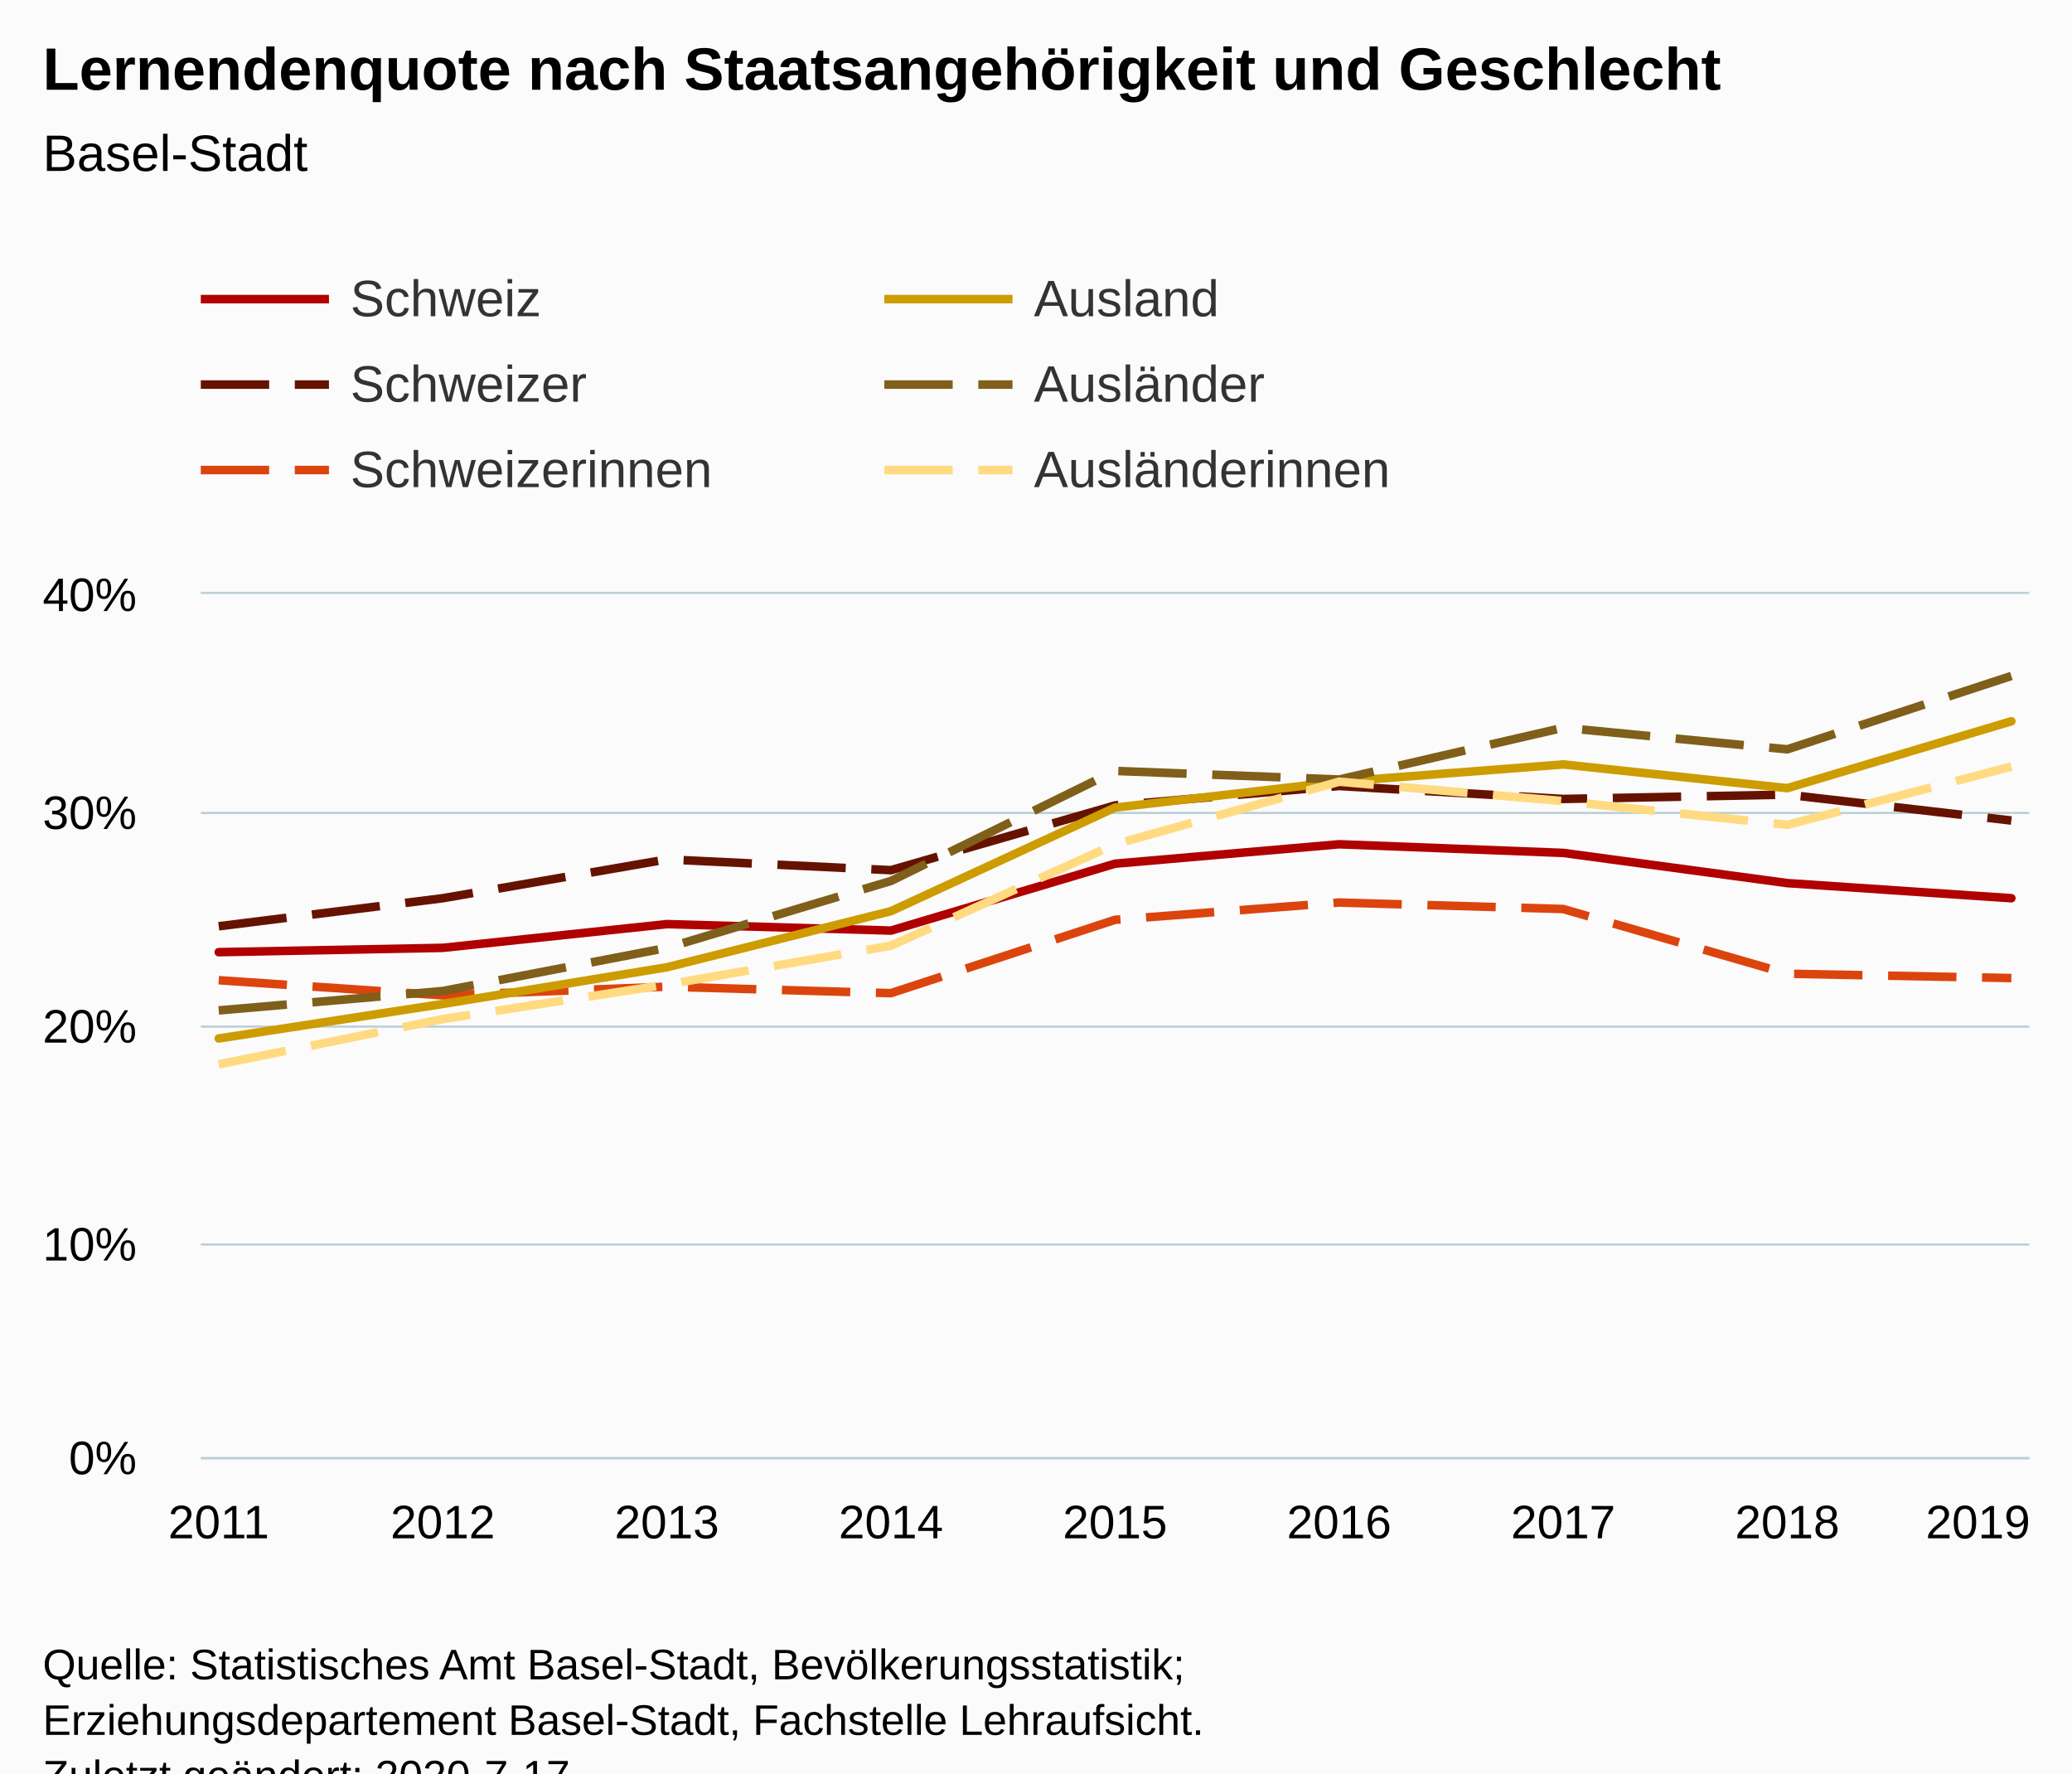
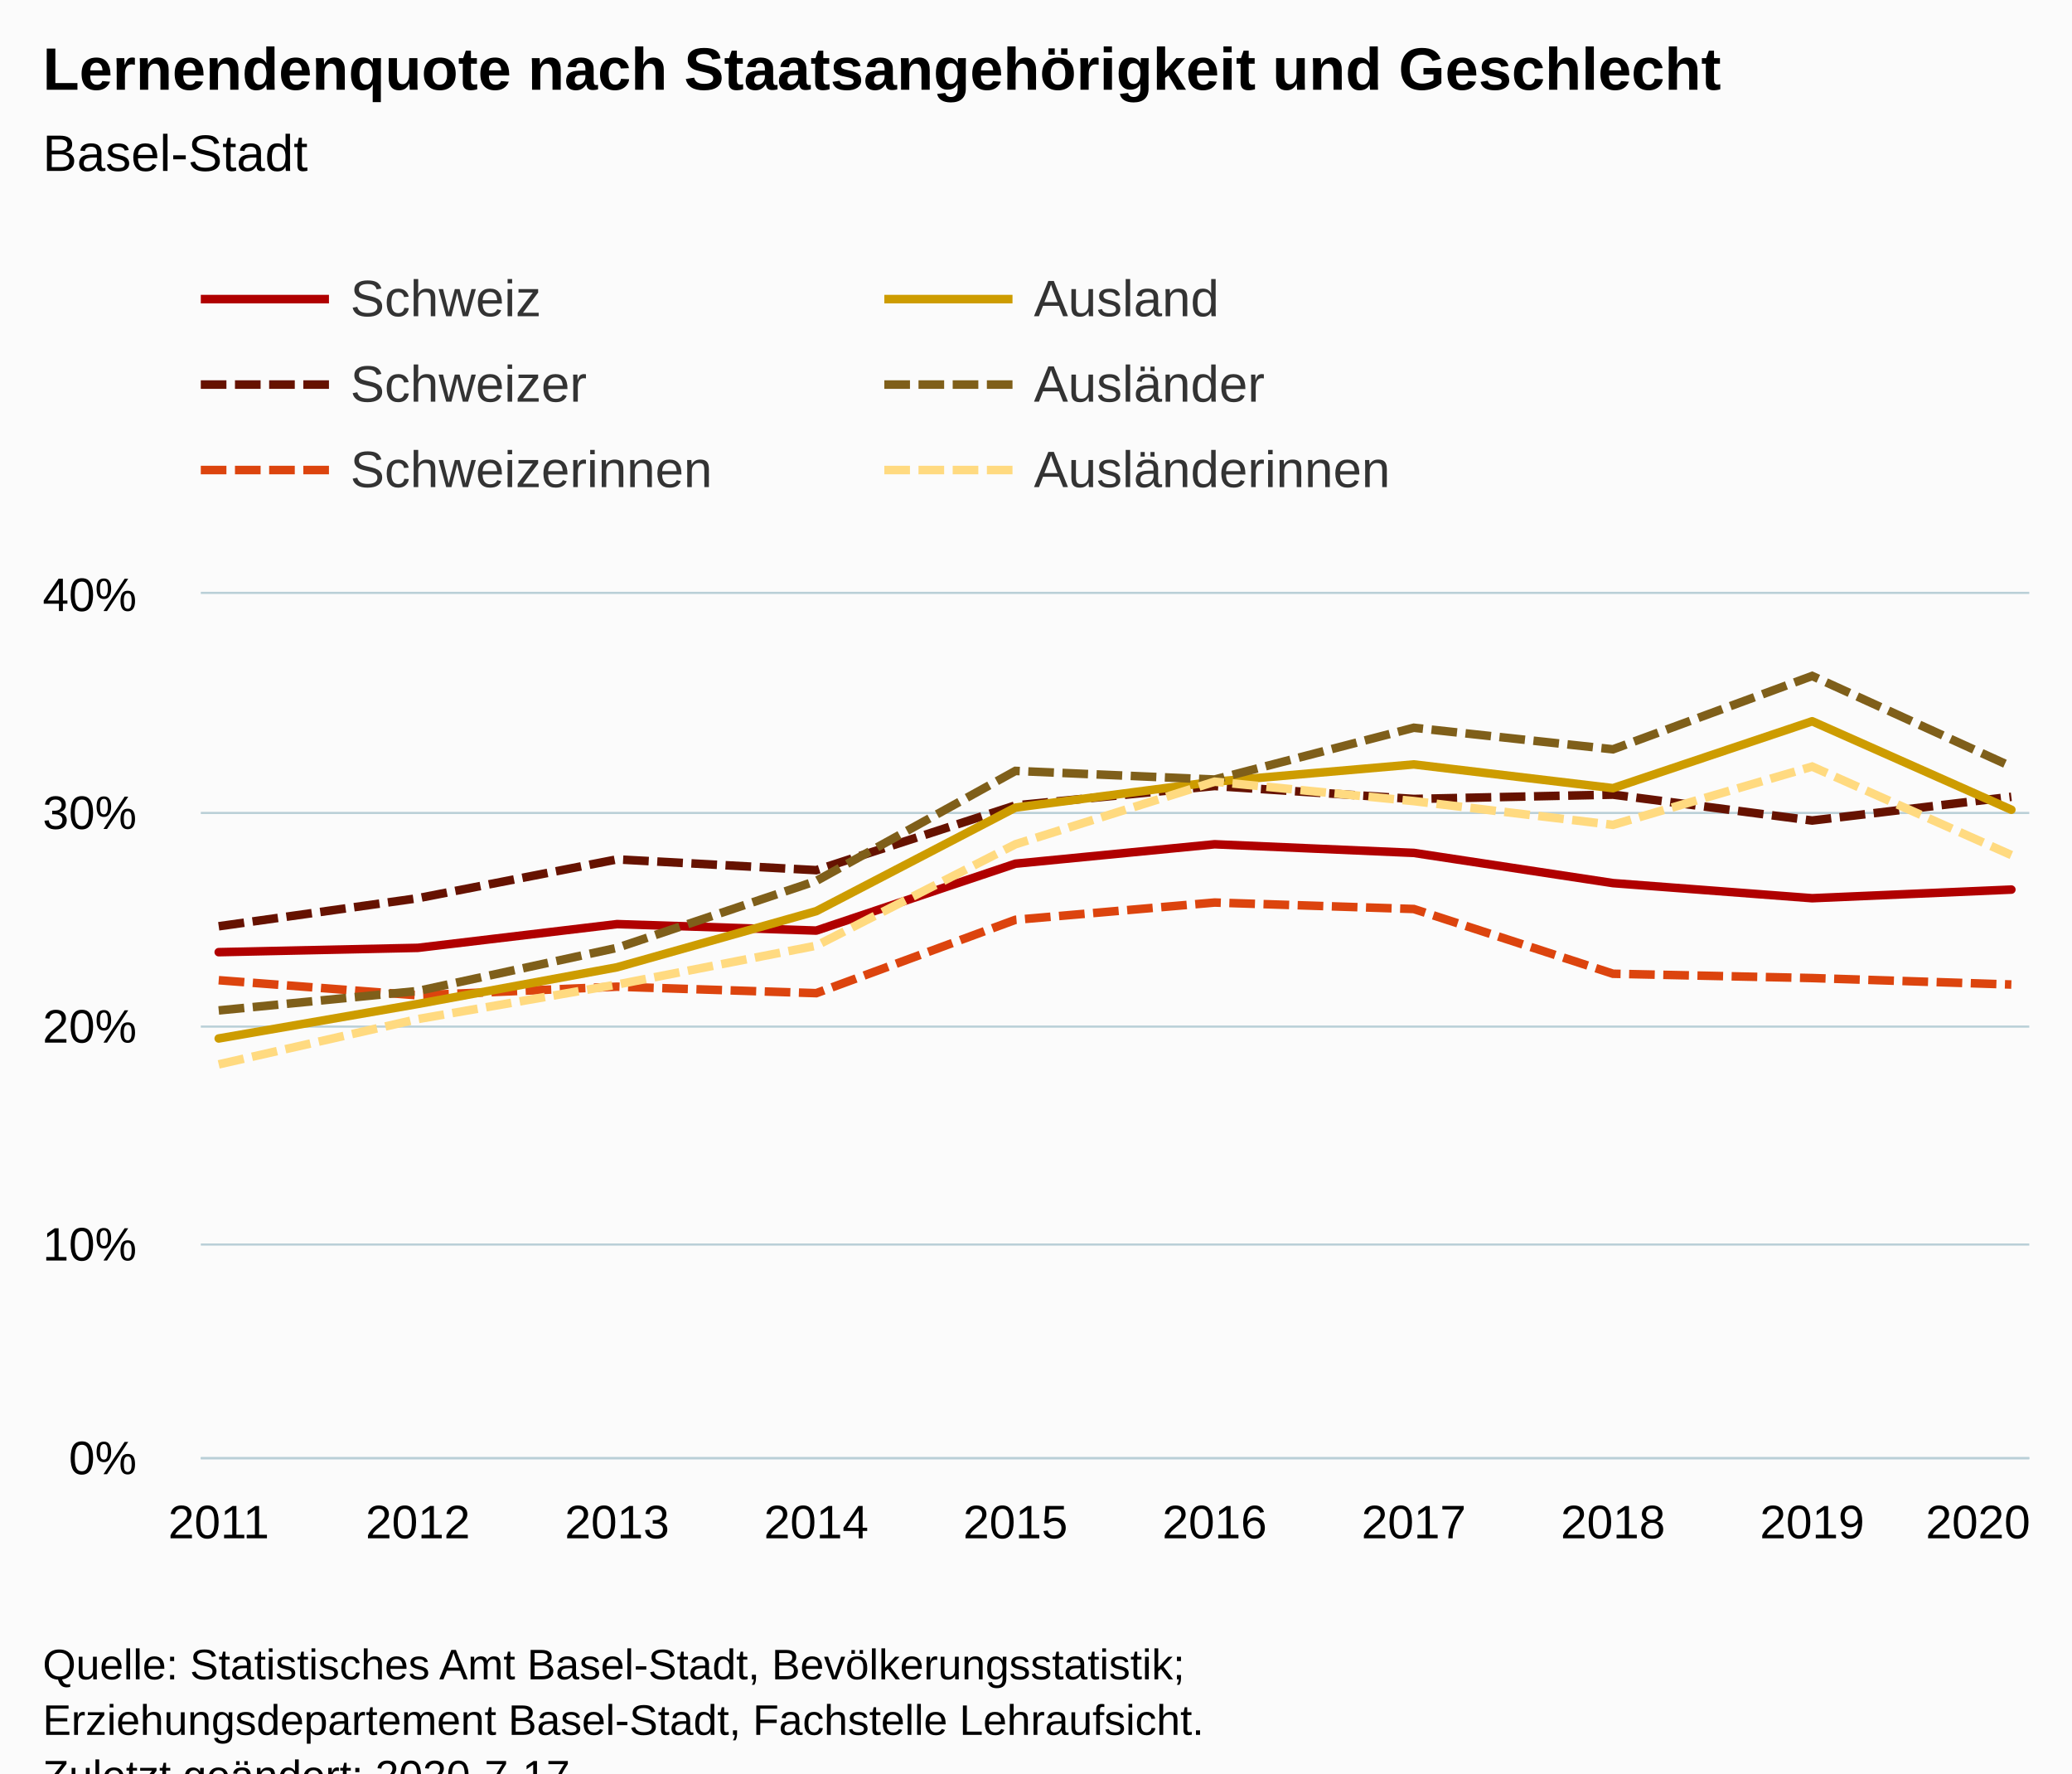
<svg xmlns="http://www.w3.org/2000/svg" version="1.1" class="highcharts-root" style="font-family:Arial;font-size:12px;" viewBox="0 0 485 415">
  <defs>
-     <clipPath id="highcharts-as5s51i-6">
+     <clipPath id="highcharts-hwucfpk-66-">
      <rect x="0" y="0" width="428" height="202" fill="none" />
    </clipPath>
-     <clipPath id="highcharts-as5s51i-7">
+     <clipPath id="highcharts-hwucfpk-77-">
      <rect x="0" y="0" width="428" height="202" fill="none" />
    </clipPath>
  </defs>
  <rect fill="#fbfbfb" class="highcharts-background" x="0" y="0" width="485" height="428" rx="0" ry="0" />
  <rect fill="none" class="highcharts-plot-background" x="47" y="139" width="428" height="202" />
  <g class="highcharts-pane-group" data-z-index="0" />
-   <g class="highcharts-grid highcharts-xaxis-grid " data-z-index="1">
+   <g class="highcharts-grid highcharts-xaxis-grid" data-z-index="1">
    <path fill="none" data-z-index="1" class="highcharts-grid-line" d="M 50.5 139 L 50.5 341" opacity="1" />
-     <path fill="none" data-z-index="1" class="highcharts-grid-line" d="M 103.5 139 L 103.5 341" opacity="1" />
-     <path fill="none" data-z-index="1" class="highcharts-grid-line" d="M 155.5 139 L 155.5 341" opacity="1" />
-     <path fill="none" data-z-index="1" class="highcharts-grid-line" d="M 208.5 139 L 208.5 341" opacity="1" />
-     <path fill="none" data-z-index="1" class="highcharts-grid-line" d="M 260.5 139 L 260.5 341" opacity="1" />
-     <path fill="none" data-z-index="1" class="highcharts-grid-line" d="M 312.5 139 L 312.5 341" opacity="1" />
-     <path fill="none" data-z-index="1" class="highcharts-grid-line" d="M 365.5 139 L 365.5 341" opacity="1" />
-     <path fill="none" data-z-index="1" class="highcharts-grid-line" d="M 417.5 139 L 417.5 341" opacity="1" />
+     <path fill="none" data-z-index="1" class="highcharts-grid-line" d="M 97.5 139 L 97.5 341" opacity="1" />
+     <path fill="none" data-z-index="1" class="highcharts-grid-line" d="M 143.5 139 L 143.5 341" opacity="1" />
+     <path fill="none" data-z-index="1" class="highcharts-grid-line" d="M 190.5 139 L 190.5 341" opacity="1" />
+     <path fill="none" data-z-index="1" class="highcharts-grid-line" d="M 237.5 139 L 237.5 341" opacity="1" />
+     <path fill="none" data-z-index="1" class="highcharts-grid-line" d="M 283.5 139 L 283.5 341" opacity="1" />
+     <path fill="none" data-z-index="1" class="highcharts-grid-line" d="M 330.5 139 L 330.5 341" opacity="1" />
+     <path fill="none" data-z-index="1" class="highcharts-grid-line" d="M 377.5 139 L 377.5 341" opacity="1" />
+     <path fill="none" data-z-index="1" class="highcharts-grid-line" d="M 423.5 139 L 423.5 341" opacity="1" />
    <path fill="none" data-z-index="1" class="highcharts-grid-line" d="M 470.5 139 L 470.5 341" opacity="1" />
  </g>
-   <g class="highcharts-grid highcharts-yaxis-grid " data-z-index="1">
+   <g class="highcharts-grid highcharts-yaxis-grid" data-z-index="1">
    <path fill="none" stroke="#B9CFD7" stroke-width="0.5" data-z-index="1" class="highcharts-grid-line" d="M 47 341.25 L 475 341.25" opacity="1" />
    <path fill="none" stroke="#B9CFD7" stroke-width="0.5" data-z-index="1" class="highcharts-grid-line" d="M 47 291.25 L 475 291.25" opacity="1" />
    <path fill="none" stroke="#B9CFD7" stroke-width="0.5" data-z-index="1" class="highcharts-grid-line" d="M 47 240.25 L 475 240.25" opacity="1" />
    <path fill="none" stroke="#B9CFD7" stroke-width="0.5" data-z-index="1" class="highcharts-grid-line" d="M 47 190.25 L 475 190.25" opacity="1" />
    <path fill="none" stroke="#B9CFD7" stroke-width="0.5" data-z-index="1" class="highcharts-grid-line" d="M 47 138.75 L 475 138.75" opacity="1" />
  </g>
  <rect fill="none" class="highcharts-plot-border" data-z-index="1" x="47" y="139" width="428" height="202" />
-   <g class="highcharts-axis highcharts-xaxis " data-z-index="2">
+   <g class="highcharts-axis highcharts-xaxis" data-z-index="2">
    <path fill="none" class="highcharts-axis-line" stroke="#B9CFD7" stroke-width="0.5" data-z-index="7" d="M 47 341.25 L 475 341.25" />
  </g>
-   <g class="highcharts-axis highcharts-yaxis " data-z-index="2">
+   <g class="highcharts-axis highcharts-yaxis" data-z-index="2">
    <path fill="none" class="highcharts-axis-line" data-z-index="7" d="M 47 139 L 47 341" />
  </g>
  <g class="highcharts-series-group" data-z-index="3">
-     <g data-z-index="0.1" class="highcharts-series highcharts-series-0 highcharts-line-series " transform="translate(47,139) scale(1 1)" clip-path="url(#highcharts-as5s51i-7)">
-       <path fill="none" d="M 4.196 83.83 L 56.647 82.82 L 109.098 77.265 L 161.549 78.78 L 214 63.125 L 266.451 58.58 L 318.902 60.6 L 371.353 67.67 L 423.804 71.205" class="highcharts-graph" data-z-index="1" stroke="#b00000" stroke-width="2" stroke-linejoin="round" stroke-linecap="round" />
+     <g class="highcharts-series highcharts-series-0 highcharts-line-series" data-z-index="0.1" opacity="1" transform="translate(47,139) scale(1 1)" clip-path="url(#highcharts-hwucfpk-77-)">
+       <path fill="none" d="M 4.196 83.83 L 50.819 82.82 L 97.442 77.265 L 144.065 78.78 L 190.688 63.125 L 237.312 58.58 L 283.935 60.6 L 330.558 67.67 L 377.181 71.205 L 423.804 69.185" class="highcharts-graph" data-z-index="1" stroke="#b00000" stroke-width="2" stroke-linejoin="round" stroke-linecap="round" />
    </g>
-     <g data-z-index="0.1" class="highcharts-markers highcharts-series-0 highcharts-line-series " transform="translate(47,139) scale(1 1)" clip-path="none" />
-     <g data-z-index="0.1" class="highcharts-series highcharts-series-1 highcharts-line-series " transform="translate(47,139) scale(1 1)" clip-path="url(#highcharts-as5s51i-7)">
-       <path fill="none" d="M 4.196 77.77 L 56.647 71.205 L 109.098 62.115 L 161.549 64.64 L 214 49.49 L 266.451 44.945 L 318.902 47.975 L 371.353 46.965 L 423.804 53.025" class="highcharts-graph" data-z-index="1" stroke="#661200" stroke-width="2" stroke-dasharray="16,6" />
+     <g class="highcharts-markers highcharts-series-0 highcharts-line-series" data-z-index="0.1" opacity="1" transform="translate(47,139) scale(1 1)" clip-path="none" />
+     <g class="highcharts-series highcharts-series-1 highcharts-line-series" data-z-index="0.1" opacity="1" transform="translate(47,139) scale(1 1)" clip-path="url(#highcharts-hwucfpk-77-)">
+       <path fill="none" d="M 4.196 77.77 L 50.819 71.205 L 97.442 62.115 L 144.065 64.64 L 190.688 49.49 L 237.312 44.945 L 283.935 47.975 L 330.558 46.965 L 377.181 53.025 L 423.804 47.47" class="highcharts-graph" data-z-index="1" stroke="#661200" stroke-width="2" stroke-dasharray="6,2" />
    </g>
-     <g data-z-index="0.1" class="highcharts-markers highcharts-series-1 highcharts-line-series " transform="translate(47,139) scale(1 1)" clip-path="none" />
-     <g data-z-index="0.1" class="highcharts-series highcharts-series-2 highcharts-line-series " transform="translate(47,139) scale(1 1)" clip-path="url(#highcharts-as5s51i-7)">
-       <path fill="none" d="M 4.196 90.395 L 56.647 93.93 L 109.098 91.91 L 161.549 93.425 L 214 76.255 L 266.451 72.215 L 318.902 73.73 L 371.353 88.88 L 423.804 89.89" class="highcharts-graph" data-z-index="1" stroke="#dc440e" stroke-width="2" stroke-dasharray="16,6" />
+     <g class="highcharts-markers highcharts-series-1 highcharts-line-series" data-z-index="0.1" opacity="1" transform="translate(47,139) scale(1 1)" clip-path="none" />
+     <g class="highcharts-series highcharts-series-2 highcharts-line-series" data-z-index="0.1" opacity="1" transform="translate(47,139) scale(1 1)" clip-path="url(#highcharts-hwucfpk-77-)">
+       <path fill="none" d="M 4.196 90.395 L 50.819 93.93 L 97.442 91.91 L 144.065 93.425 L 190.688 76.255 L 237.312 72.215 L 283.935 73.73 L 330.558 88.88 L 377.181 89.89 L 423.804 91.405" class="highcharts-graph" data-z-index="1" stroke="#dc440e" stroke-width="2" stroke-dasharray="6,2" />
    </g>
-     <g data-z-index="0.1" class="highcharts-markers highcharts-series-2 highcharts-line-series " transform="translate(47,139) scale(1 1)" clip-path="none" />
-     <g data-z-index="0.1" class="highcharts-series highcharts-series-3 highcharts-line-series " transform="translate(47,139) scale(1 1)" clip-path="url(#highcharts-as5s51i-7)">
-       <path fill="none" d="M 4.196 104.03 L 56.647 95.95 L 109.098 87.365 L 161.549 74.235 L 214 49.995 L 266.451 43.935 L 318.902 39.895 L 371.353 45.45 L 423.804 29.795" class="highcharts-graph" data-z-index="1" stroke="#cd9c00" stroke-width="2" stroke-linejoin="round" stroke-linecap="round" />
+     <g class="highcharts-markers highcharts-series-2 highcharts-line-series" data-z-index="0.1" opacity="1" transform="translate(47,139) scale(1 1)" clip-path="none" />
+     <g class="highcharts-series highcharts-series-3 highcharts-line-series" data-z-index="0.1" opacity="1" transform="translate(47,139) scale(1 1)" clip-path="url(#highcharts-hwucfpk-77-)">
+       <path fill="none" d="M 4.196 104.03 L 50.819 95.95 L 97.442 87.365 L 144.065 74.235 L 190.688 49.995 L 237.312 43.935 L 283.935 39.895 L 330.558 45.45 L 377.181 29.795 L 423.804 50.5" class="highcharts-graph" data-z-index="1" stroke="#cd9c00" stroke-width="2" stroke-linejoin="round" stroke-linecap="round" />
    </g>
-     <g data-z-index="0.1" class="highcharts-markers highcharts-series-3 highcharts-line-series " transform="translate(47,139) scale(1 1)" clip-path="none" />
-     <g data-z-index="0.1" class="highcharts-series highcharts-series-4 highcharts-line-series " transform="translate(47,139) scale(1 1)" clip-path="url(#highcharts-as5s51i-7)">
-       <path fill="none" d="M 4.196 97.465 L 56.647 92.92 L 109.098 82.82 L 161.549 67.165 L 214 41.41 L 266.451 43.43 L 318.902 31.31 L 371.353 36.36 L 423.804 19.19" class="highcharts-graph" data-z-index="1" stroke="#7f5f1a" stroke-width="2" stroke-dasharray="16,6" />
+     <g class="highcharts-markers highcharts-series-3 highcharts-line-series" data-z-index="0.1" opacity="1" transform="translate(47,139) scale(1 1)" clip-path="none" />
+     <g class="highcharts-series highcharts-series-4 highcharts-line-series" data-z-index="0.1" opacity="1" transform="translate(47,139) scale(1 1)" clip-path="url(#highcharts-hwucfpk-77-)">
+       <path fill="none" d="M 4.196 97.465 L 50.819 92.92 L 97.442 82.82 L 144.065 67.165 L 190.688 41.41 L 237.312 43.43 L 283.935 31.31 L 330.558 36.36 L 377.181 19.19 L 423.804 40.4" class="highcharts-graph" data-z-index="1" stroke="#7f5f1a" stroke-width="2" stroke-dasharray="6,2" />
    </g>
-     <g data-z-index="0.1" class="highcharts-markers highcharts-series-4 highcharts-line-series " transform="translate(47,139) scale(1 1)" clip-path="none" />
-     <g data-z-index="0.1" class="highcharts-series highcharts-series-5 highcharts-line-series " transform="translate(47,139) scale(1 1)" clip-path="url(#highcharts-as5s51i-7)">
-       <path fill="none" d="M 4.196 110.09 L 56.647 99.485 L 109.098 91.405 L 161.549 82.315 L 214 58.58 L 266.451 43.935 L 318.902 48.48 L 371.353 54.035 L 423.804 40.4" class="highcharts-graph" data-z-index="1" stroke="#ffda80" stroke-width="2" stroke-dasharray="16,6" />
+     <g class="highcharts-markers highcharts-series-4 highcharts-line-series" data-z-index="0.1" opacity="1" transform="translate(47,139) scale(1 1)" clip-path="none" />
+     <g class="highcharts-series highcharts-series-5 highcharts-line-series" data-z-index="0.1" opacity="1" transform="translate(47,139) scale(1 1)" clip-path="url(#highcharts-hwucfpk-77-)">
+       <path fill="none" d="M 4.196 110.09 L 50.819 99.485 L 97.442 91.405 L 144.065 82.315 L 190.688 58.58 L 237.312 43.935 L 283.935 48.48 L 330.558 54.035 L 377.181 40.4 L 423.804 61.105" class="highcharts-graph" data-z-index="1" stroke="#ffda80" stroke-width="2" stroke-dasharray="6,2" />
    </g>
-     <g data-z-index="0.1" class="highcharts-markers highcharts-series-5 highcharts-line-series " transform="translate(47,139) scale(1 1)" clip-path="none" />
+     <g class="highcharts-markers highcharts-series-5 highcharts-line-series" data-z-index="0.1" opacity="1" transform="translate(47,139) scale(1 1)" clip-path="none" />
  </g>
  <text x="10" text-anchor="start" class="highcharts-title" data-z-index="4" style="color:#000000;font-size:14px;font-weight:bold;fill:#000000;" y="21">
    <tspan>Lernendenquote nach Staatsangehörigkeit und Geschlecht</tspan>
  </text>
  <text x="10" text-anchor="start" class="highcharts-subtitle" data-z-index="4" style="color:#000000;font-size:12px;font-weight:normal;fill:#000000;" y="40">
    <tspan>Basel-Stadt</tspan>
  </text>
+   <text x="10" text-anchor="start" class="highcharts-caption" data-z-index="4" style="color:#666666;fill:#666666;" y="375" />
  <g class="highcharts-legend" data-z-index="7" transform="translate(39,56)">
    <rect fill="none" class="highcharts-legend-box" rx="0" ry="0" x="0" y="0" width="316" height="71" visibility="visible" />
    <g data-z-index="1">
      <g>
        <g class="highcharts-legend-item highcharts-line-series highcharts-color-undefined highcharts-series-0" data-z-index="1" transform="translate(8,3)">
          <path fill="none" d="M 0 11 L 30 11" class="highcharts-graph" stroke="#b00000" stroke-width="2" />
-           <text x="35" style="color:#333333;font-size:12px;font-weight:normal;cursor:pointer;fill:#333333;" text-anchor="start" data-z-index="2" y="15">
+           <text x="35" style="color:#333333;cursor:pointer;font-size:12px;font-weight:normal;fill:#333333;" text-anchor="start" data-z-index="2" y="15">
            <tspan>Schweiz</tspan>
          </text>
        </g>
        <g class="highcharts-legend-item highcharts-line-series highcharts-color-undefined highcharts-series-3" data-z-index="1" transform="translate(168,3)">
          <path fill="none" d="M 0 11 L 30 11" class="highcharts-graph" stroke="#cd9c00" stroke-width="2" />
-           <text x="35" y="15" style="color:#333333;font-size:12px;font-weight:normal;cursor:pointer;fill:#333333;" text-anchor="start" data-z-index="2">
+           <text x="35" y="15" style="color:#333333;cursor:pointer;font-size:12px;font-weight:normal;fill:#333333;" text-anchor="start" data-z-index="2">
            <tspan>Ausland</tspan>
          </text>
        </g>
        <g class="highcharts-legend-item highcharts-line-series highcharts-color-undefined highcharts-series-1" data-z-index="1" transform="translate(8,23)">
-           <path fill="none" d="M 0 11 L 30 11" class="highcharts-graph" stroke-dasharray="16,6" stroke="#661200" stroke-width="2" />
-           <text x="35" y="15" style="color:#333333;font-size:12px;font-weight:normal;cursor:pointer;fill:#333333;" text-anchor="start" data-z-index="2">
+           <path fill="none" d="M 0 11 L 30 11" class="highcharts-graph" stroke-dasharray="6,2" stroke="#661200" stroke-width="2" />
+           <text x="35" y="15" style="color:#333333;cursor:pointer;font-size:12px;font-weight:normal;fill:#333333;" text-anchor="start" data-z-index="2">
            <tspan>Schweizer</tspan>
          </text>
        </g>
        <g class="highcharts-legend-item highcharts-line-series highcharts-color-undefined highcharts-series-4" data-z-index="1" transform="translate(168,23)">
-           <path fill="none" d="M 0 11 L 30 11" class="highcharts-graph" stroke-dasharray="16,6" stroke="#7f5f1a" stroke-width="2" />
-           <text x="35" y="15" style="color:#333333;font-size:12px;font-weight:normal;cursor:pointer;fill:#333333;" text-anchor="start" data-z-index="2">
+           <path fill="none" d="M 0 11 L 30 11" class="highcharts-graph" stroke-dasharray="6,2" stroke="#7f5f1a" stroke-width="2" />
+           <text x="35" y="15" style="color:#333333;cursor:pointer;font-size:12px;font-weight:normal;fill:#333333;" text-anchor="start" data-z-index="2">
            <tspan>Ausländer</tspan>
          </text>
        </g>
        <g class="highcharts-legend-item highcharts-line-series highcharts-color-undefined highcharts-series-2" data-z-index="1" transform="translate(8,43)">
-           <path fill="none" d="M 0 11 L 30 11" class="highcharts-graph" stroke-dasharray="16,6" stroke="#dc440e" stroke-width="2" />
-           <text x="35" y="15" style="color:#333333;font-size:12px;font-weight:normal;cursor:pointer;fill:#333333;" text-anchor="start" data-z-index="2">
+           <path fill="none" d="M 0 11 L 30 11" class="highcharts-graph" stroke-dasharray="6,2" stroke="#dc440e" stroke-width="2" />
+           <text x="35" y="15" style="color:#333333;cursor:pointer;font-size:12px;font-weight:normal;fill:#333333;" text-anchor="start" data-z-index="2">
            <tspan>Schweizerinnen</tspan>
          </text>
        </g>
        <g class="highcharts-legend-item highcharts-line-series highcharts-color-undefined highcharts-series-5" data-z-index="1" transform="translate(168,43)">
-           <path fill="none" d="M 0 11 L 30 11" class="highcharts-graph" stroke-dasharray="16,6" stroke="#ffda80" stroke-width="2" />
-           <text x="35" y="15" style="color:#333333;font-size:12px;font-weight:normal;cursor:pointer;fill:#333333;" text-anchor="start" data-z-index="2">
+           <path fill="none" d="M 0 11 L 30 11" class="highcharts-graph" stroke-dasharray="6,2" stroke="#ffda80" stroke-width="2" />
+           <text x="35" y="15" style="color:#333333;cursor:pointer;font-size:12px;font-weight:normal;fill:#333333;" text-anchor="start" data-z-index="2">
            <tspan>Ausländerinnen</tspan>
          </text>
        </g>
      </g>
    </g>
  </g>
-   <g class="highcharts-axis-labels highcharts-xaxis-labels " data-z-index="7">
+   <g class="highcharts-axis-labels highcharts-xaxis-labels" data-z-index="7">
    <text x="51.196" style="color:#000000;cursor:default;font-size:11px;fill:#000000;" text-anchor="middle" transform="translate(0,0)" y="360" opacity="1">2011</text>
-     <text x="103.647" style="color:#000000;cursor:default;font-size:11px;fill:#000000;" text-anchor="middle" transform="translate(0,0)" y="360" opacity="1">2012</text>
-     <text x="156.098" style="color:#000000;cursor:default;font-size:11px;fill:#000000;" text-anchor="middle" transform="translate(0,0)" y="360" opacity="1">2013</text>
-     <text x="208.549" style="color:#000000;cursor:default;font-size:11px;fill:#000000;" text-anchor="middle" transform="translate(0,0)" y="360" opacity="1">2014</text>
-     <text x="261" style="color:#000000;cursor:default;font-size:11px;fill:#000000;" text-anchor="middle" transform="translate(0,0)" y="360" opacity="1">2015</text>
-     <text x="313.451" style="color:#000000;cursor:default;font-size:11px;fill:#000000;" text-anchor="middle" transform="translate(0,0)" y="360" opacity="1">2016</text>
-     <text x="365.902" style="color:#000000;cursor:default;font-size:11px;fill:#000000;" text-anchor="middle" transform="translate(0,0)" y="360" opacity="1">2017</text>
-     <text x="418.353" style="color:#000000;cursor:default;font-size:11px;fill:#000000;" text-anchor="middle" transform="translate(0,0)" y="360" opacity="1">2018</text>
-     <text x="463" style="color:#000000;cursor:default;font-size:11px;fill:#000000;" text-anchor="middle" transform="translate(0,0)" y="360" opacity="1">2019</text>
+     <text x="97.819" style="color:#000000;cursor:default;font-size:11px;fill:#000000;" text-anchor="middle" transform="translate(0,0)" y="360" opacity="1">2012</text>
+     <text x="144.442" style="color:#000000;cursor:default;font-size:11px;fill:#000000;" text-anchor="middle" transform="translate(0,0)" y="360" opacity="1">2013</text>
+     <text x="191.065" style="color:#000000;cursor:default;font-size:11px;fill:#000000;" text-anchor="middle" transform="translate(0,0)" y="360" opacity="1">2014</text>
+     <text x="237.688" style="color:#000000;cursor:default;font-size:11px;fill:#000000;" text-anchor="middle" transform="translate(0,0)" y="360" opacity="1">2015</text>
+     <text x="284.312" style="color:#000000;cursor:default;font-size:11px;fill:#000000;" text-anchor="middle" transform="translate(0,0)" y="360" opacity="1">2016</text>
+     <text x="330.935" style="color:#000000;cursor:default;font-size:11px;fill:#000000;" text-anchor="middle" transform="translate(0,0)" y="360" opacity="1">2017</text>
+     <text x="377.558" style="color:#000000;cursor:default;font-size:11px;fill:#000000;" text-anchor="middle" transform="translate(0,0)" y="360" opacity="1">2018</text>
+     <text x="424.181" style="color:#000000;cursor:default;font-size:11px;fill:#000000;" text-anchor="middle" transform="translate(0,0)" y="360" opacity="1">2019</text>
+     <text x="463" style="color:#000000;cursor:default;font-size:11px;fill:#000000;" text-anchor="middle" transform="translate(0,0)" y="360" opacity="1">2020</text>
  </g>
-   <g class="highcharts-axis-labels highcharts-yaxis-labels " data-z-index="7">
+   <g class="highcharts-axis-labels highcharts-yaxis-labels" data-z-index="7">
    <text x="32" style="color:#000000;cursor:default;font-size:11px;fill:#000000;" text-anchor="end" transform="translate(0,0)" y="345" opacity="1">0%</text>
    <text x="32" style="color:#000000;cursor:default;font-size:11px;fill:#000000;" text-anchor="end" transform="translate(0,0)" y="295" opacity="1">10%</text>
    <text x="32" style="color:#000000;cursor:default;font-size:11px;fill:#000000;" text-anchor="end" transform="translate(0,0)" y="244" opacity="1">20%</text>
    <text x="32" style="color:#000000;cursor:default;font-size:11px;fill:#000000;" text-anchor="end" transform="translate(0,0)" y="194" opacity="1">30%</text>
    <text x="32" style="color:#000000;cursor:default;font-size:11px;fill:#000000;" text-anchor="end" transform="translate(0,0)" y="143" opacity="1">40%</text>
  </g>
  <text x="10" class="highcharts-credits" text-anchor="start" data-z-index="8" style="cursor:default;color:#000000;font-size:10px;fill:#000000;" y="393">
    <tspan>Quelle: Statistisches Amt Basel-Stadt, Bevölkerungsstatistik;</tspan>
    <tspan x="10" dy="13">Erziehungsdepartement Basel-Stadt, Fachstelle Lehraufsicht.</tspan>
    <tspan x="10" dy="13">Zuletzt geändert: 2020-7-17</tspan>
  </text>
</svg>
